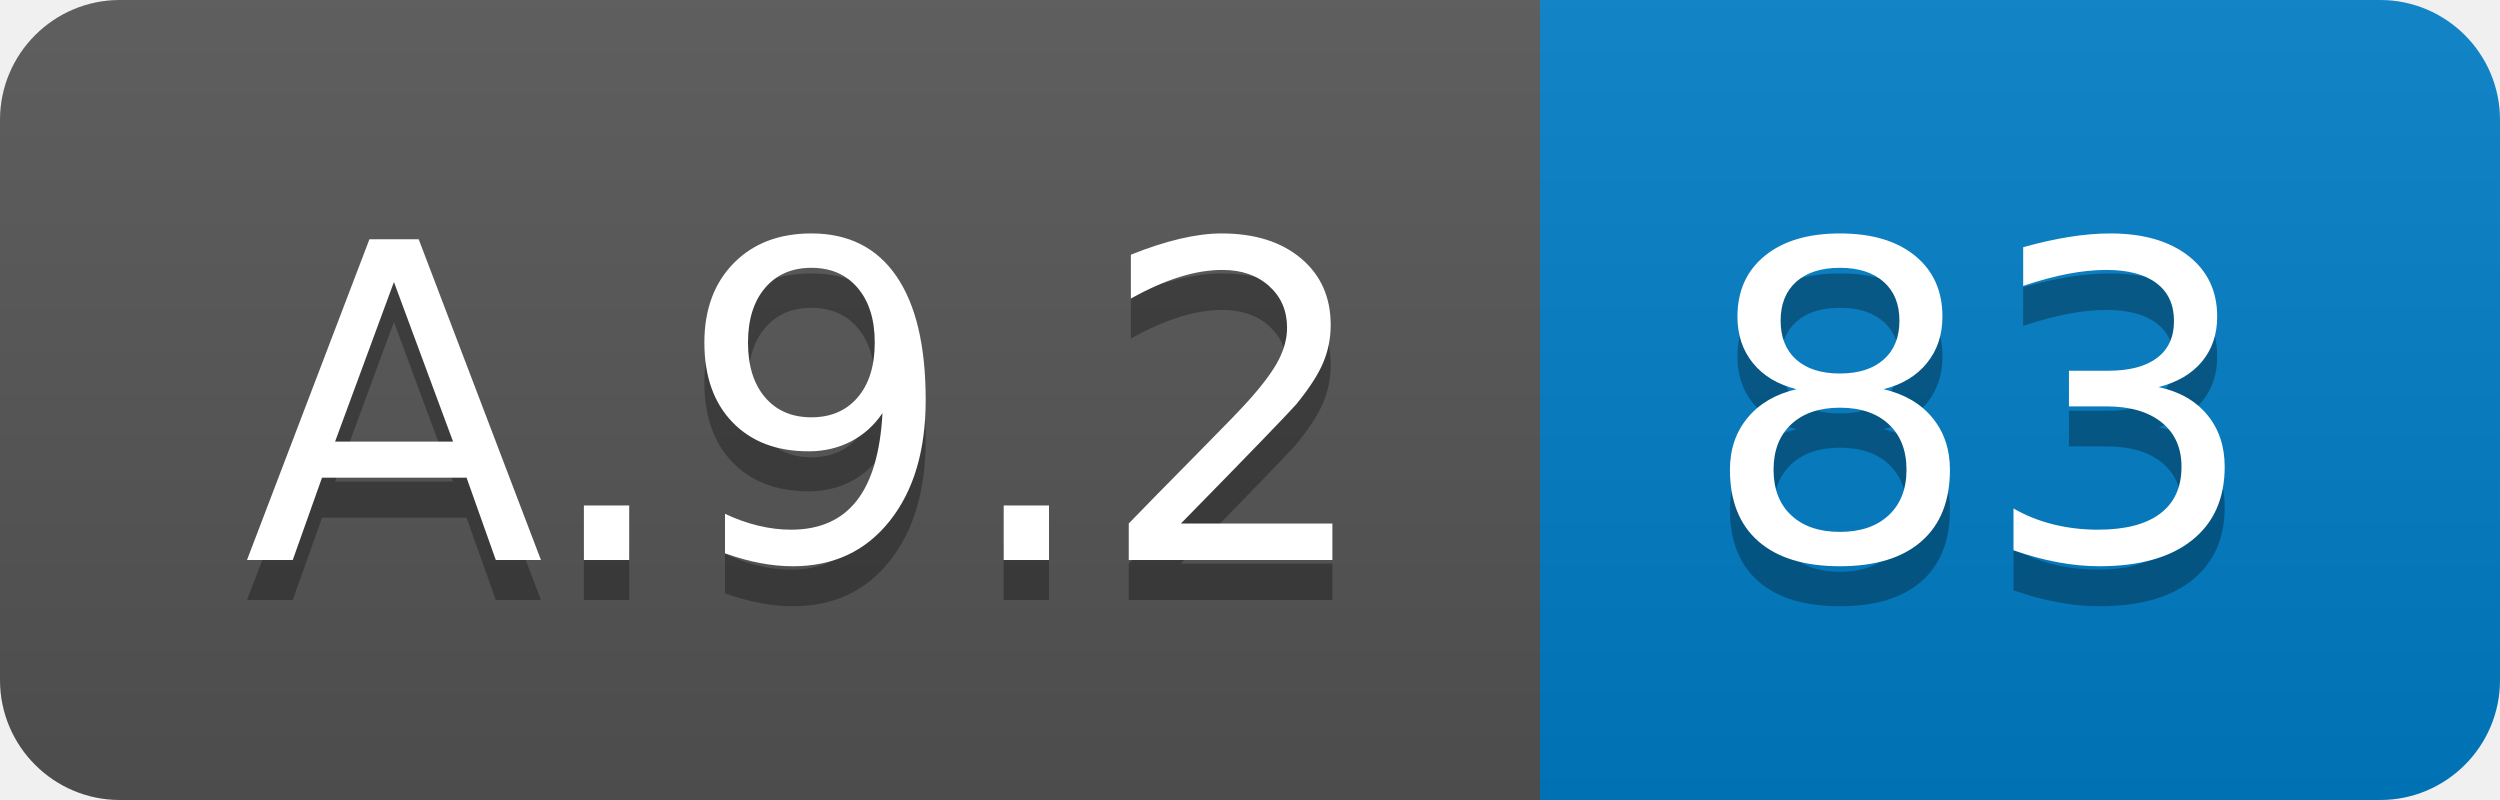
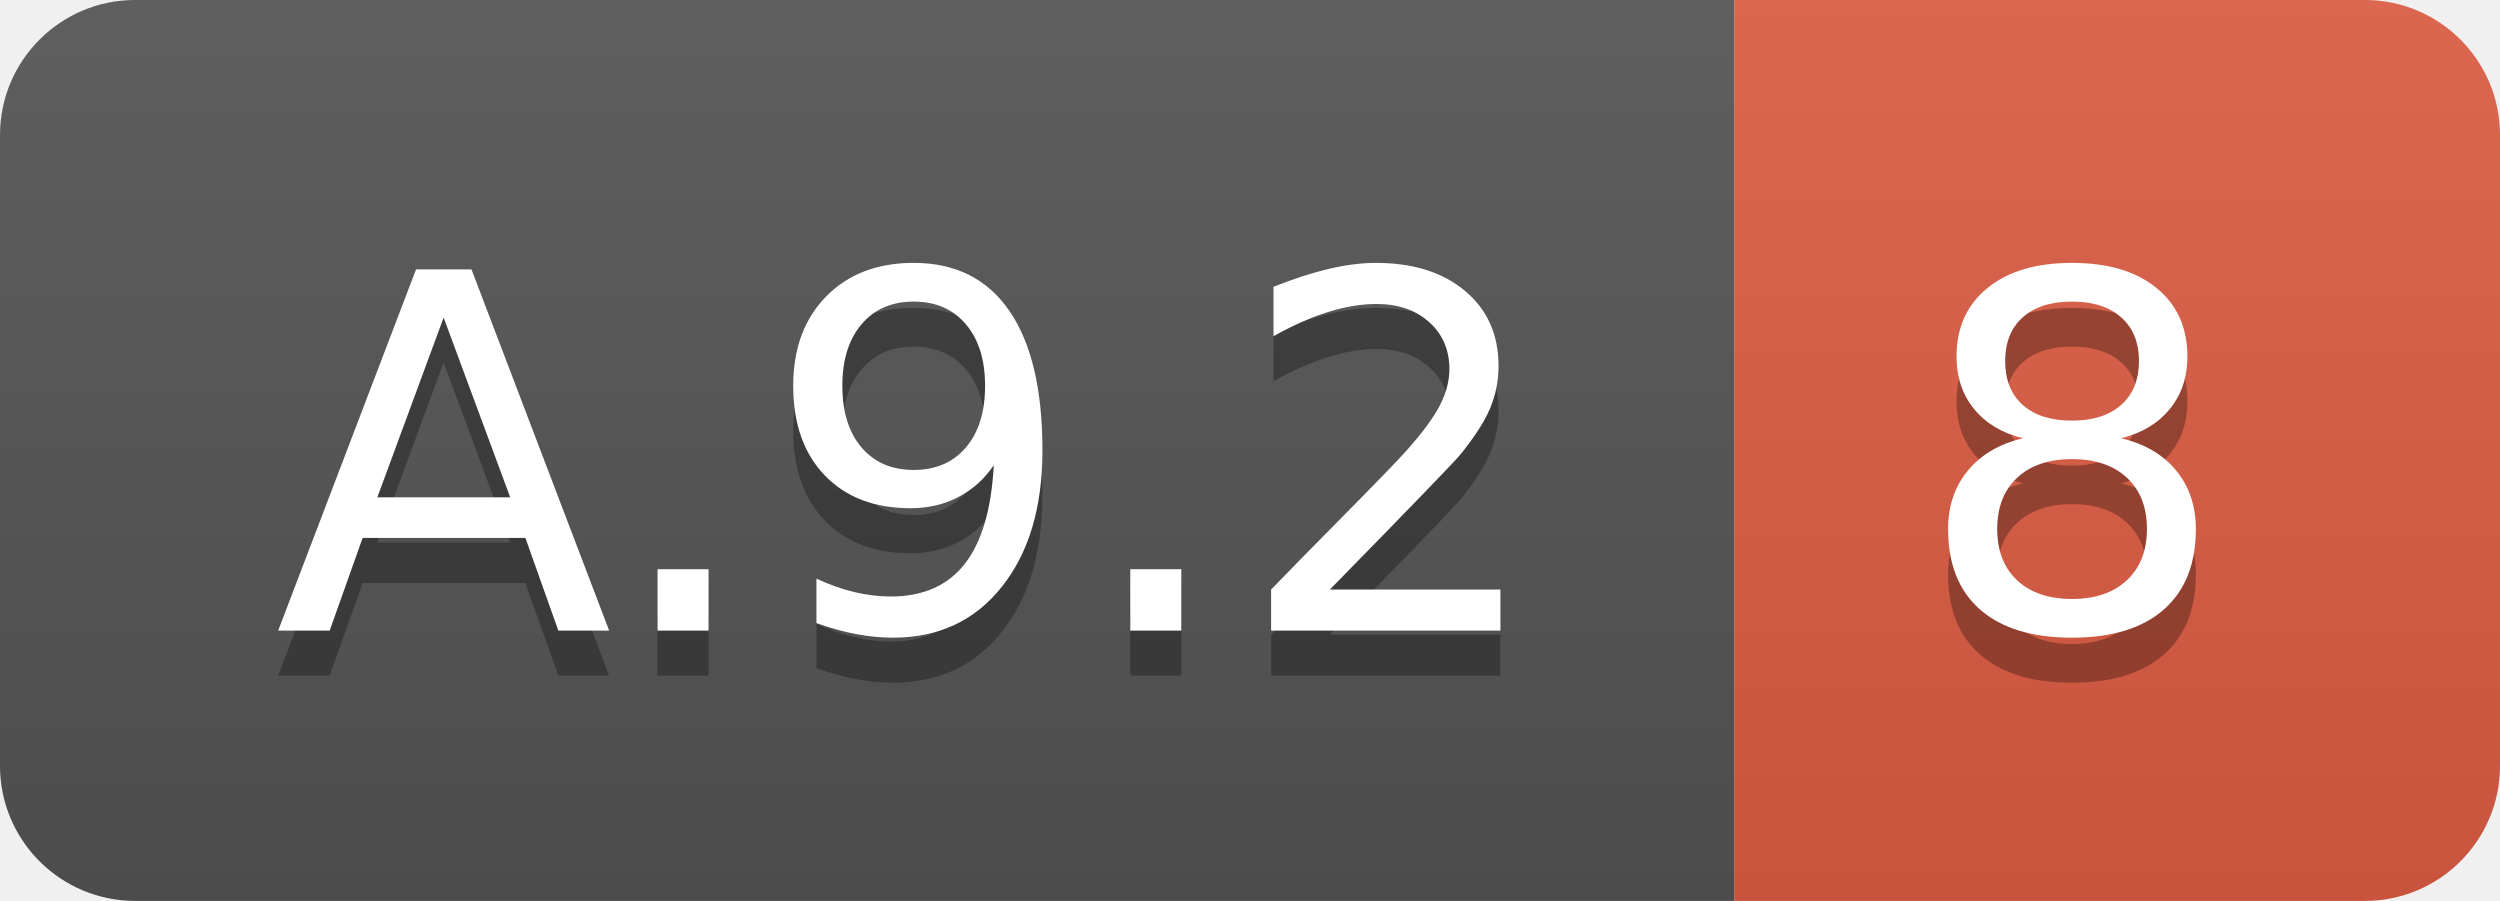
- <svg xmlns="http://www.w3.org/2000/svg" width="62.5" height="20">
+ <svg xmlns="http://www.w3.org/2000/svg" width="55.5" height="20">
  <linearGradient id="smooth" x2="0" y2="100%">
    <stop offset="0" stop-color="#bbb" stop-opacity=".1" />
    <stop offset="1" stop-opacity=".1" />
  </linearGradient>
  <clipPath id="round">
-     <rect width="62.5" height="20" rx="3" fill="#fff" />
+     <rect width="55.5" height="20" rx="3" fill="#fff" />
  </clipPath>
  <g clip-path="url(#round)">
    <rect width="38.5" height="20" fill="#555" />
-     <rect x="38.5" width="24.0" height="20" fill="#007ec6" />
-     <rect width="62.5" height="20" fill="url(#smooth)" />
+     <rect x="38.5" width="17.0" height="20" fill="#e05d44" />
+     <rect width="55.5" height="20" fill="url(#smooth)" />
  </g>
  <g fill="#fff" text-anchor="middle" font-family="DejaVu Sans,Verdana,Geneva,sans-serif" font-size="110">
    <text x="202.5" y="150" fill="#010101" fill-opacity=".3" transform="scale(0.1)" textLength="285.0" lengthAdjust="spacing">A.9.2</text>
    <text x="202.5" y="140" transform="scale(0.1)" textLength="285.0" lengthAdjust="spacing">A.9.2</text>
-     <text x="495.0" y="150" fill="#010101" fill-opacity=".3" transform="scale(0.1)" textLength="140.0" lengthAdjust="spacing">83</text>
-     <text x="495.0" y="140" transform="scale(0.1)" textLength="140.0" lengthAdjust="spacing">83</text>
+     <text x="460.0" y="150" fill="#010101" fill-opacity=".3" transform="scale(0.1)" textLength="70.0" lengthAdjust="spacing">8</text>
+     <text x="460.0" y="140" transform="scale(0.1)" textLength="70.0" lengthAdjust="spacing">8</text>
  </g>
</svg>
